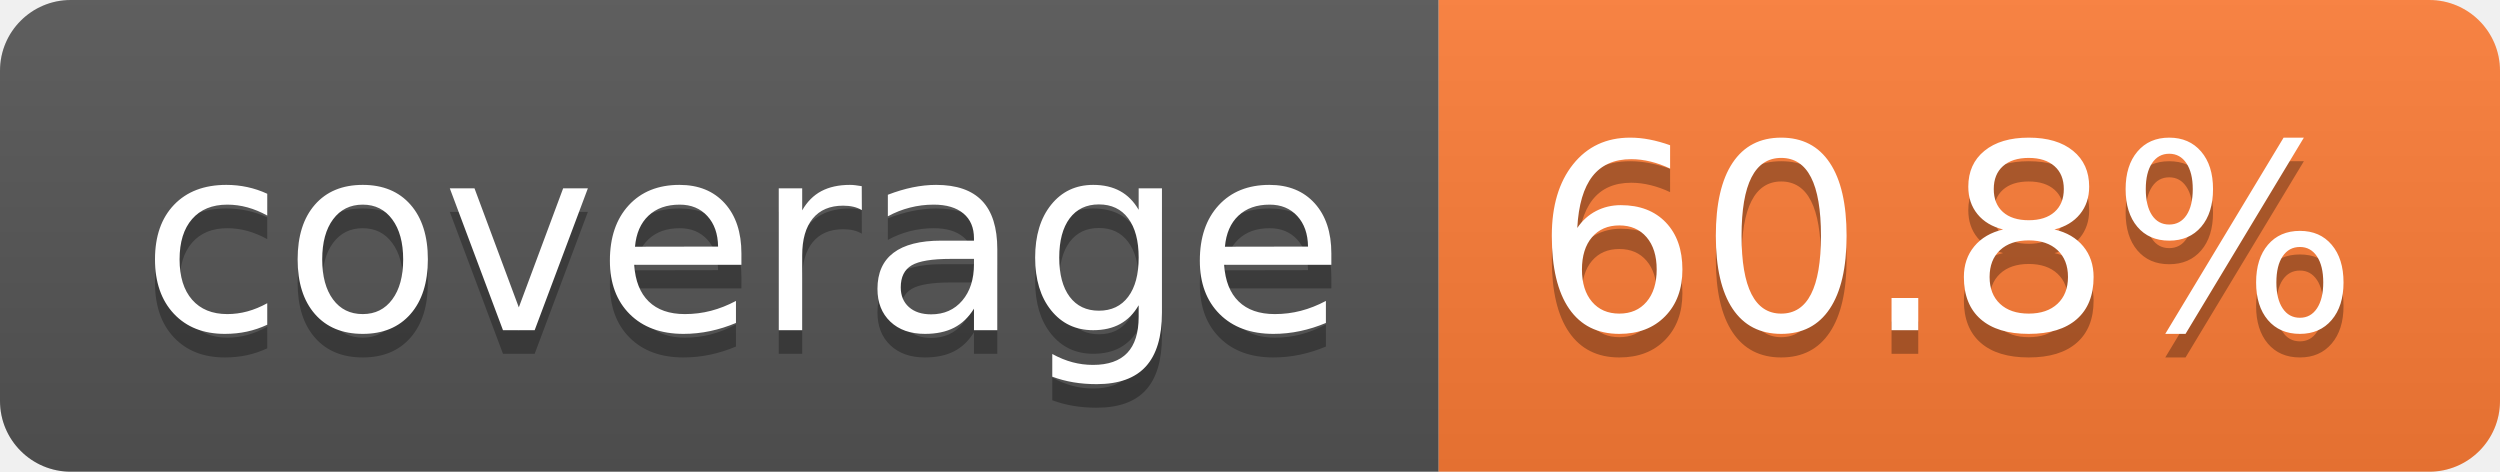
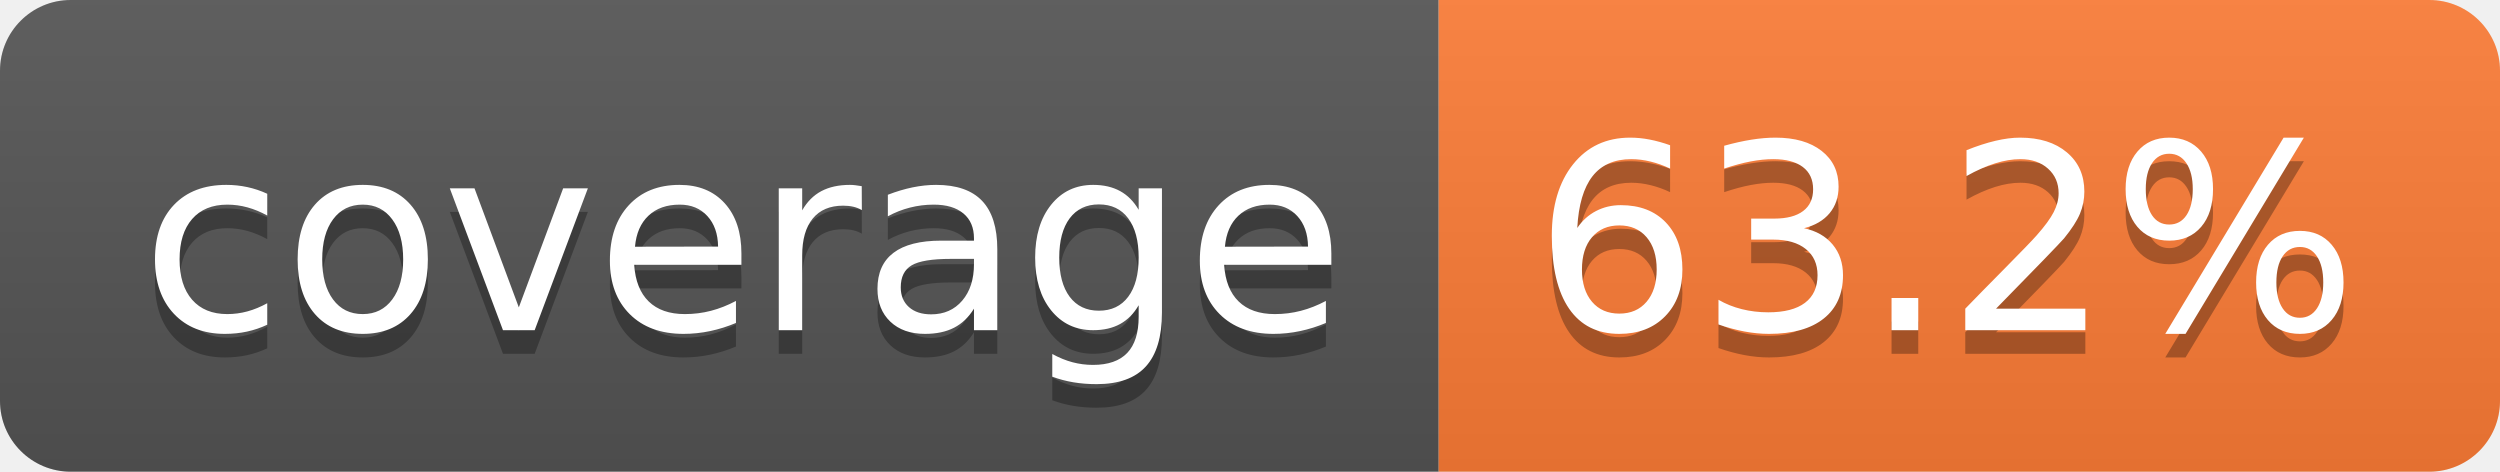
- <svg xmlns="http://www.w3.org/2000/svg" width="106" height="20" role="img" aria-label="coverage: 60.8%">
+ <svg xmlns="http://www.w3.org/2000/svg" width="106" height="20" role="img" aria-label="coverage: 63.2%">
  <linearGradient id="s" x2="0" y2="100%">
    <stop offset="0" stop-color="#bbb" stop-opacity=".1" />
    <stop offset="1" stop-opacity=".1" />
  </linearGradient>
  <clipPath id="r">
    <rect width="106" height="20" rx="3" fill="#fff" />
  </clipPath>
  <g clip-path="url(#r)">
    <rect width="61" height="20" fill="#555" />
    <rect x="61" width="45" height="20" fill="#fe7d37" />
    <rect width="106" height="20" fill="url(#s)" />
  </g>
  <g fill="#fff" text-anchor="middle" font-family="Verdana,Geneva,DejaVu Sans,sans-serif" text-rendering="geometricPrecision" font-size="110">
    <text aria-hidden="true" x="315" y="150" fill="#010101" fill-opacity=".3" transform="scale(.1)" textLength="510">coverage</text>
    <text x="315" y="140" transform="scale(.1)" fill="#fff" textLength="510">coverage</text>
-     <text aria-hidden="true" x="825" y="150" fill="#010101" fill-opacity=".3" transform="scale(.1)" textLength="350">60.8%</text>
-     <text x="825" y="140" transform="scale(.1)" fill="#fff" textLength="350">60.8%</text>
+     <text aria-hidden="true" x="825" y="150" fill="#010101" fill-opacity=".3" transform="scale(.1)" textLength="350">63.2%</text>
+     <text x="825" y="140" transform="scale(.1)" fill="#fff" textLength="350">63.2%</text>
  </g>
</svg>
